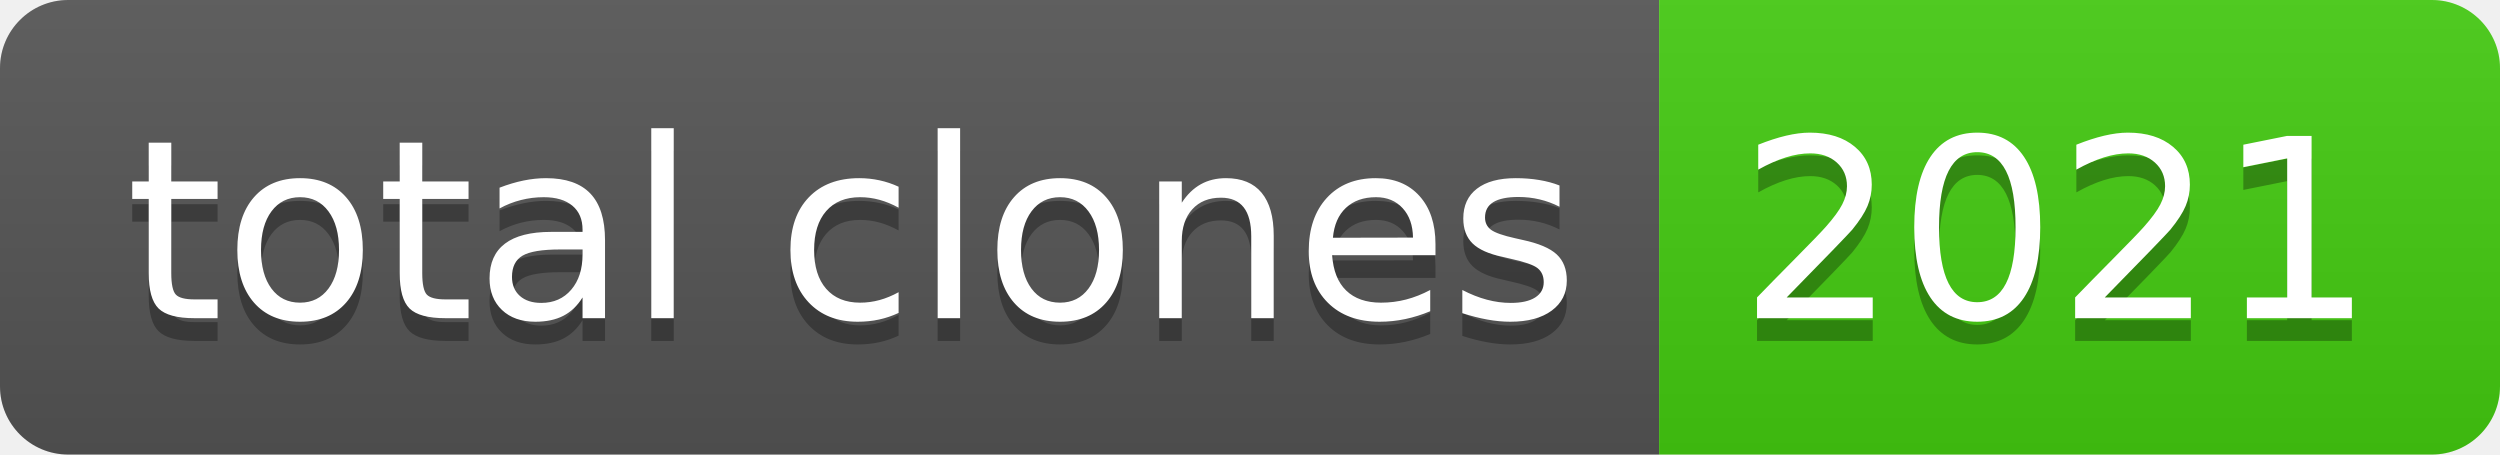
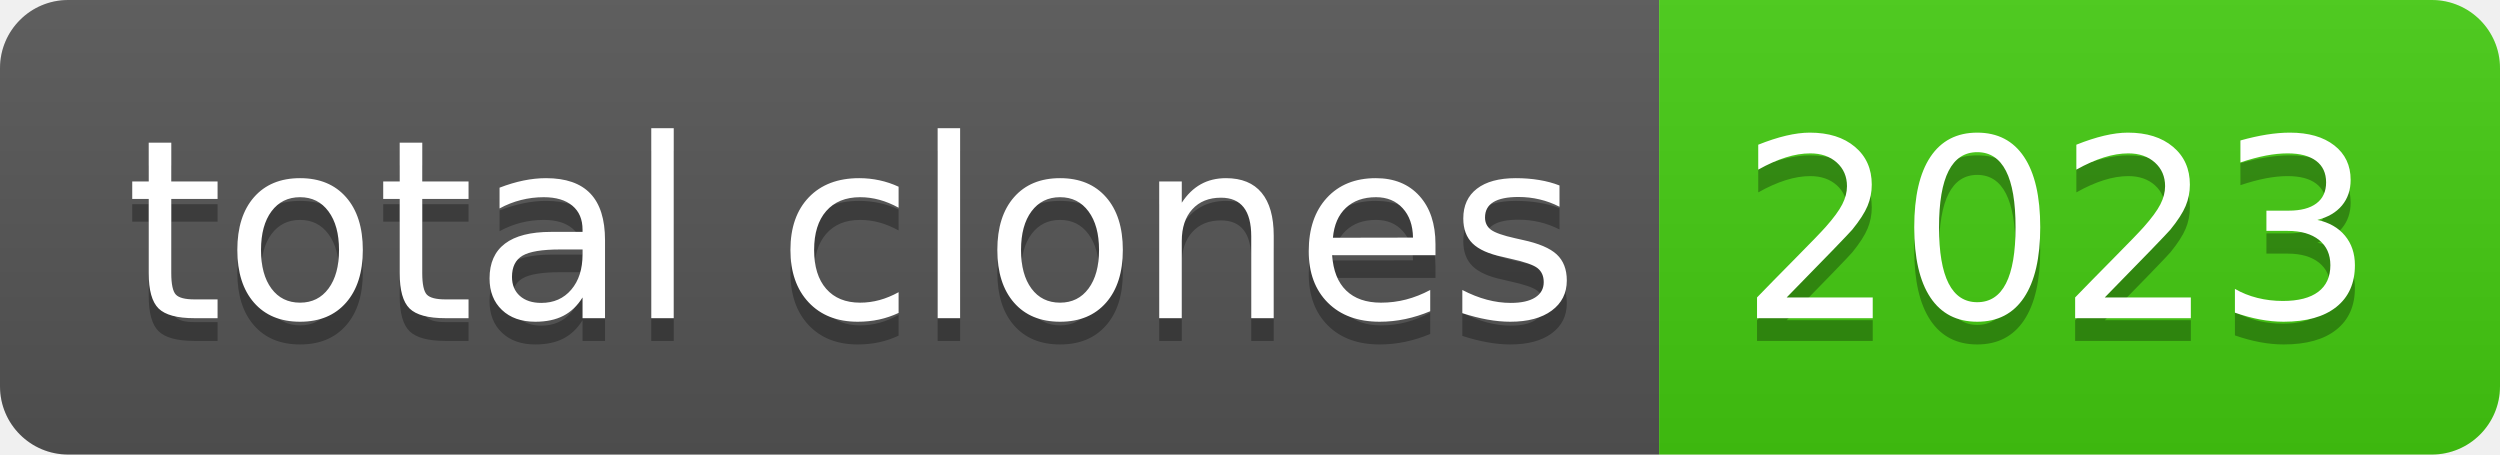
- <svg xmlns="http://www.w3.org/2000/svg" width="110" height="20" role="img" aria-label="total clones: 2021">
+ <svg xmlns="http://www.w3.org/2000/svg" width="110" height="20" role="img" aria-label="total clones: 2023">
  <linearGradient id="s" x2="0" y2="100%">
    <stop offset="0" stop-color="#bbb" stop-opacity=".1" />
    <stop offset="1" stop-opacity=".1" />
  </linearGradient>
  <clipPath id="r">
    <rect width="110" height="20" rx="3" fill="#fff" />
  </clipPath>
  <g clip-path="url(#r)">
    <rect width="73" height="20" fill="#555" />
    <rect x="73" width="37" height="20" fill="#4c1" />
    <rect width="110" height="20" fill="url(#s)" />
  </g>
  <g fill="#fff" text-anchor="middle" font-family="Verdana,Geneva,DejaVu Sans,sans-serif" text-rendering="geometricPrecision" font-size="110">
    <text aria-hidden="true" x="375" y="150" fill="#010101" fill-opacity=".3" transform="scale(.1)" textLength="630">total clones</text>
    <text x="375" y="140" transform="scale(.1)" fill="#fff" textLength="630">total clones</text>
-     <text aria-hidden="true" x="905" y="150" fill="#010101" fill-opacity=".3" transform="scale(.1)" textLength="270">2021</text>
-     <text x="905" y="140" transform="scale(.1)" fill="#fff" textLength="270">2021</text>
+     <text aria-hidden="true" x="905" y="150" fill="#010101" fill-opacity=".3" transform="scale(.1)" textLength="270">2023</text>
+     <text x="905" y="140" transform="scale(.1)" fill="#fff" textLength="270">2023</text>
  </g>
</svg>
